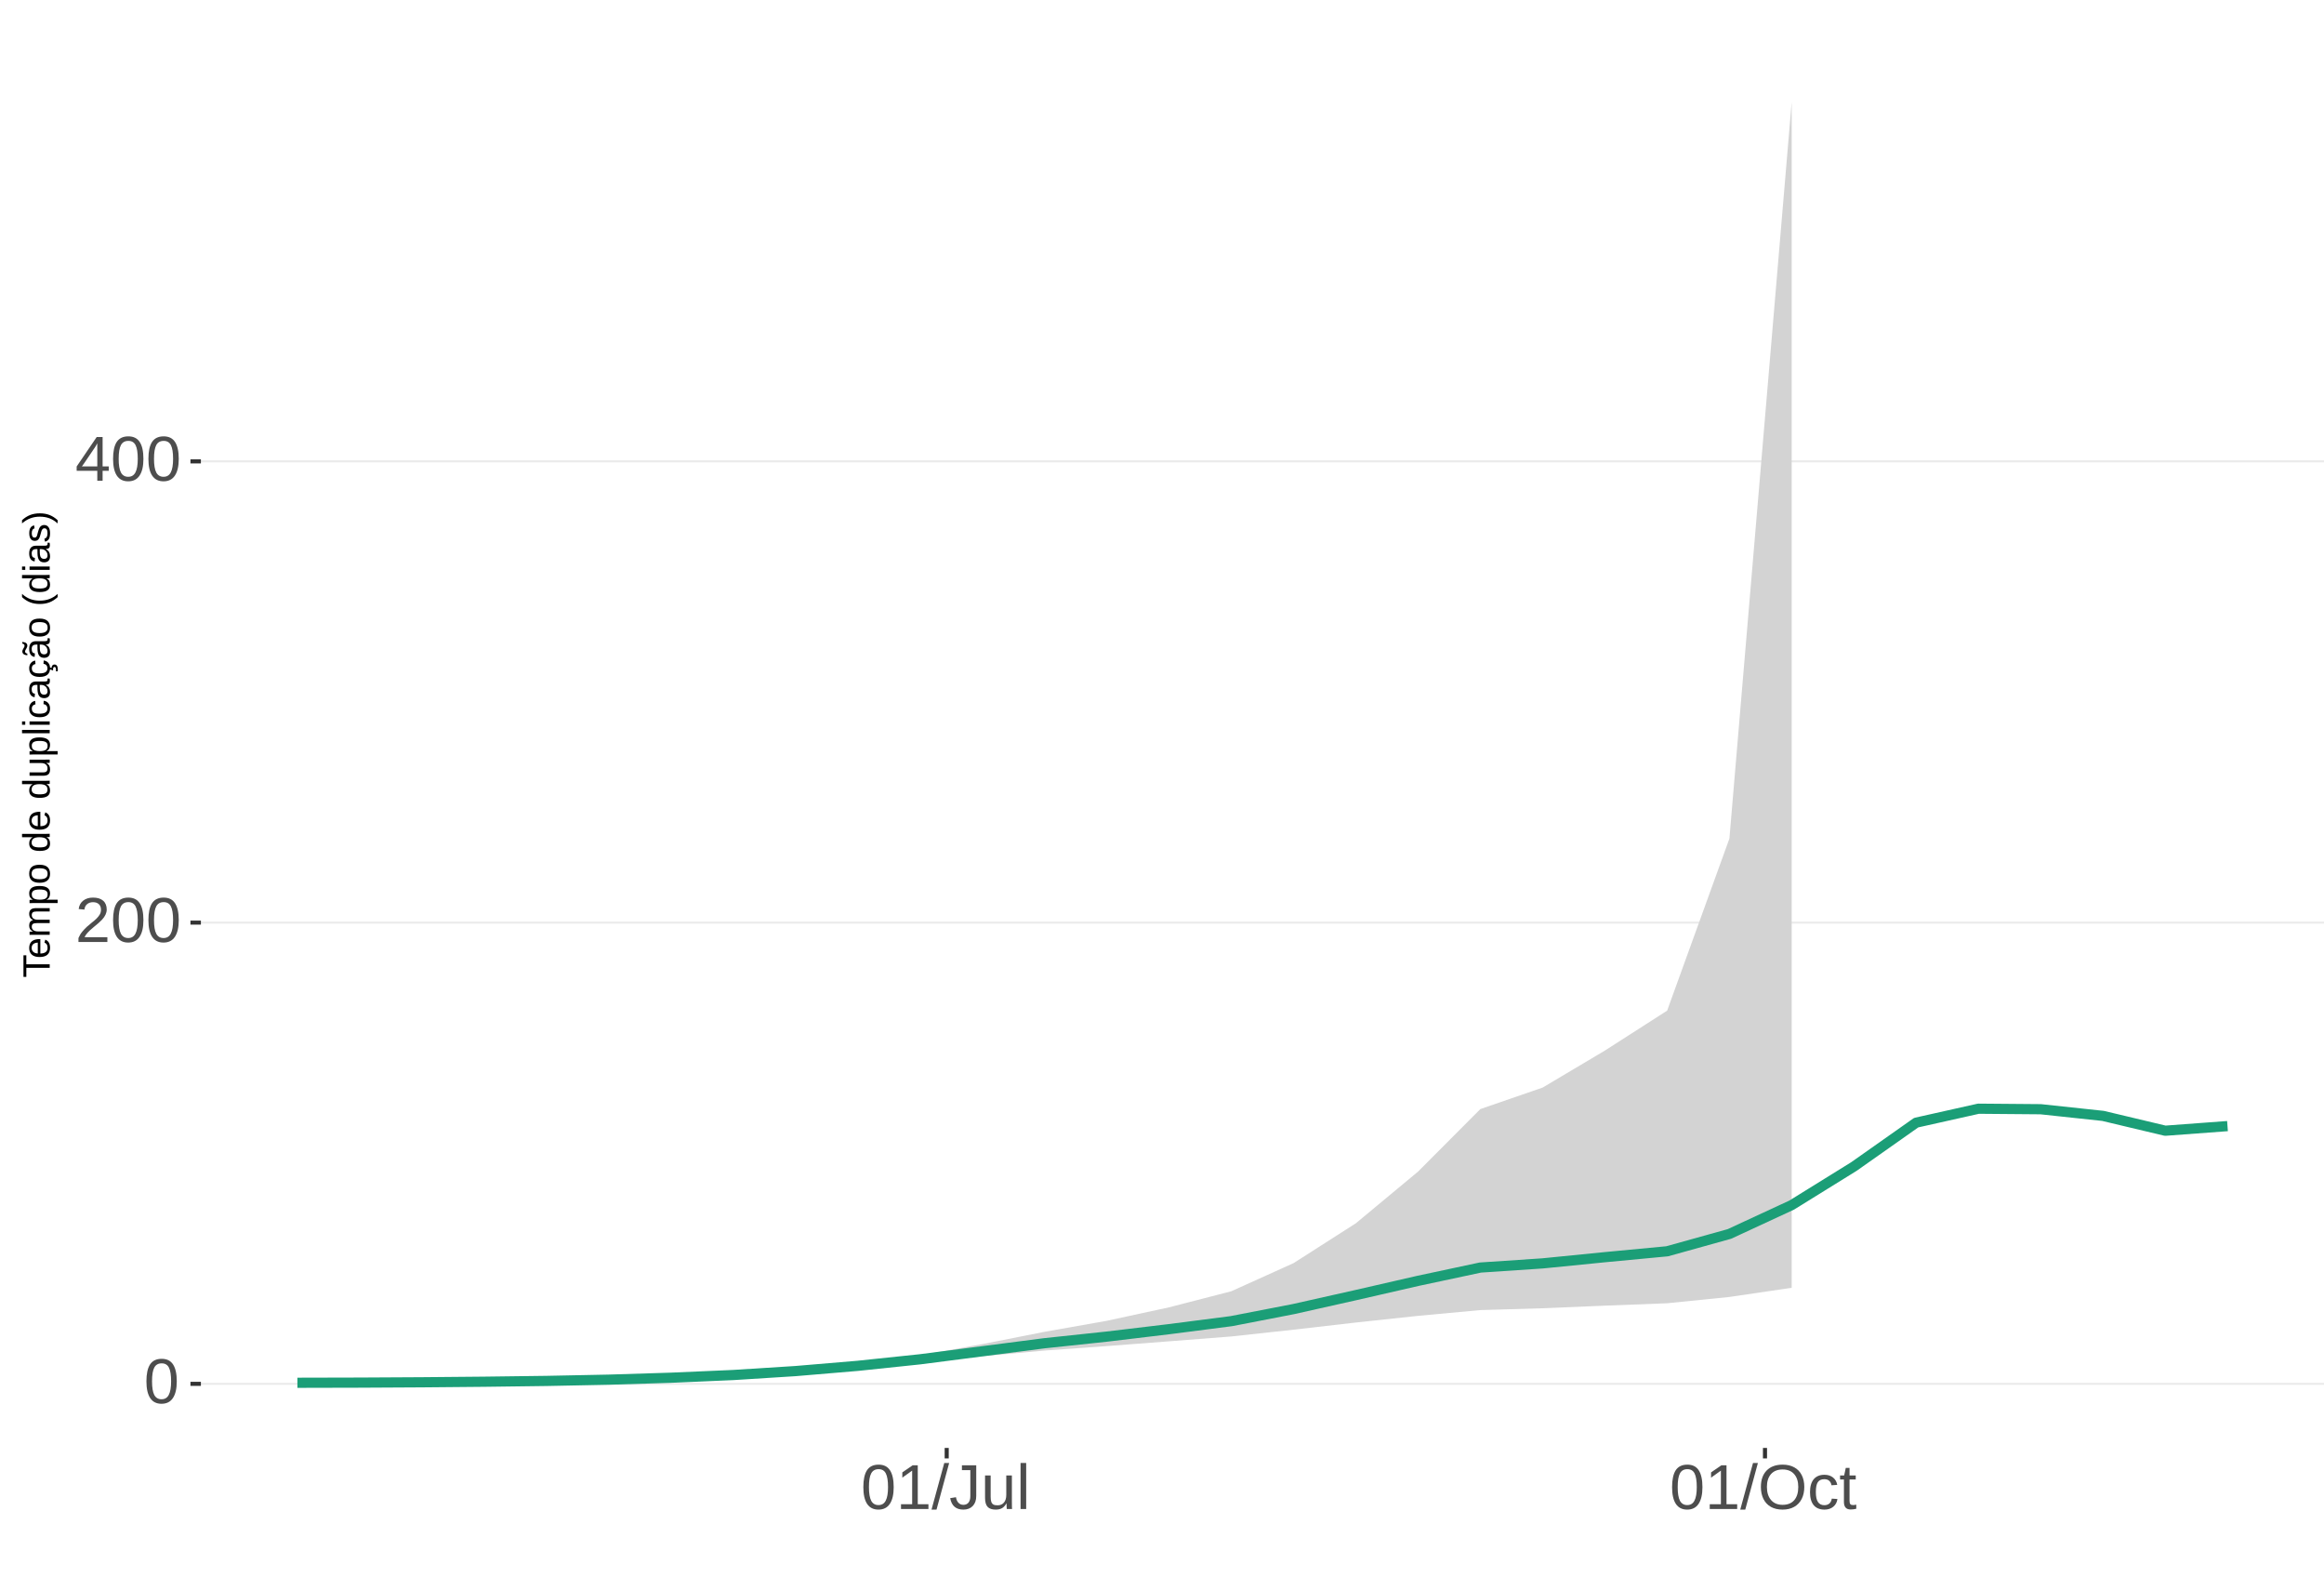
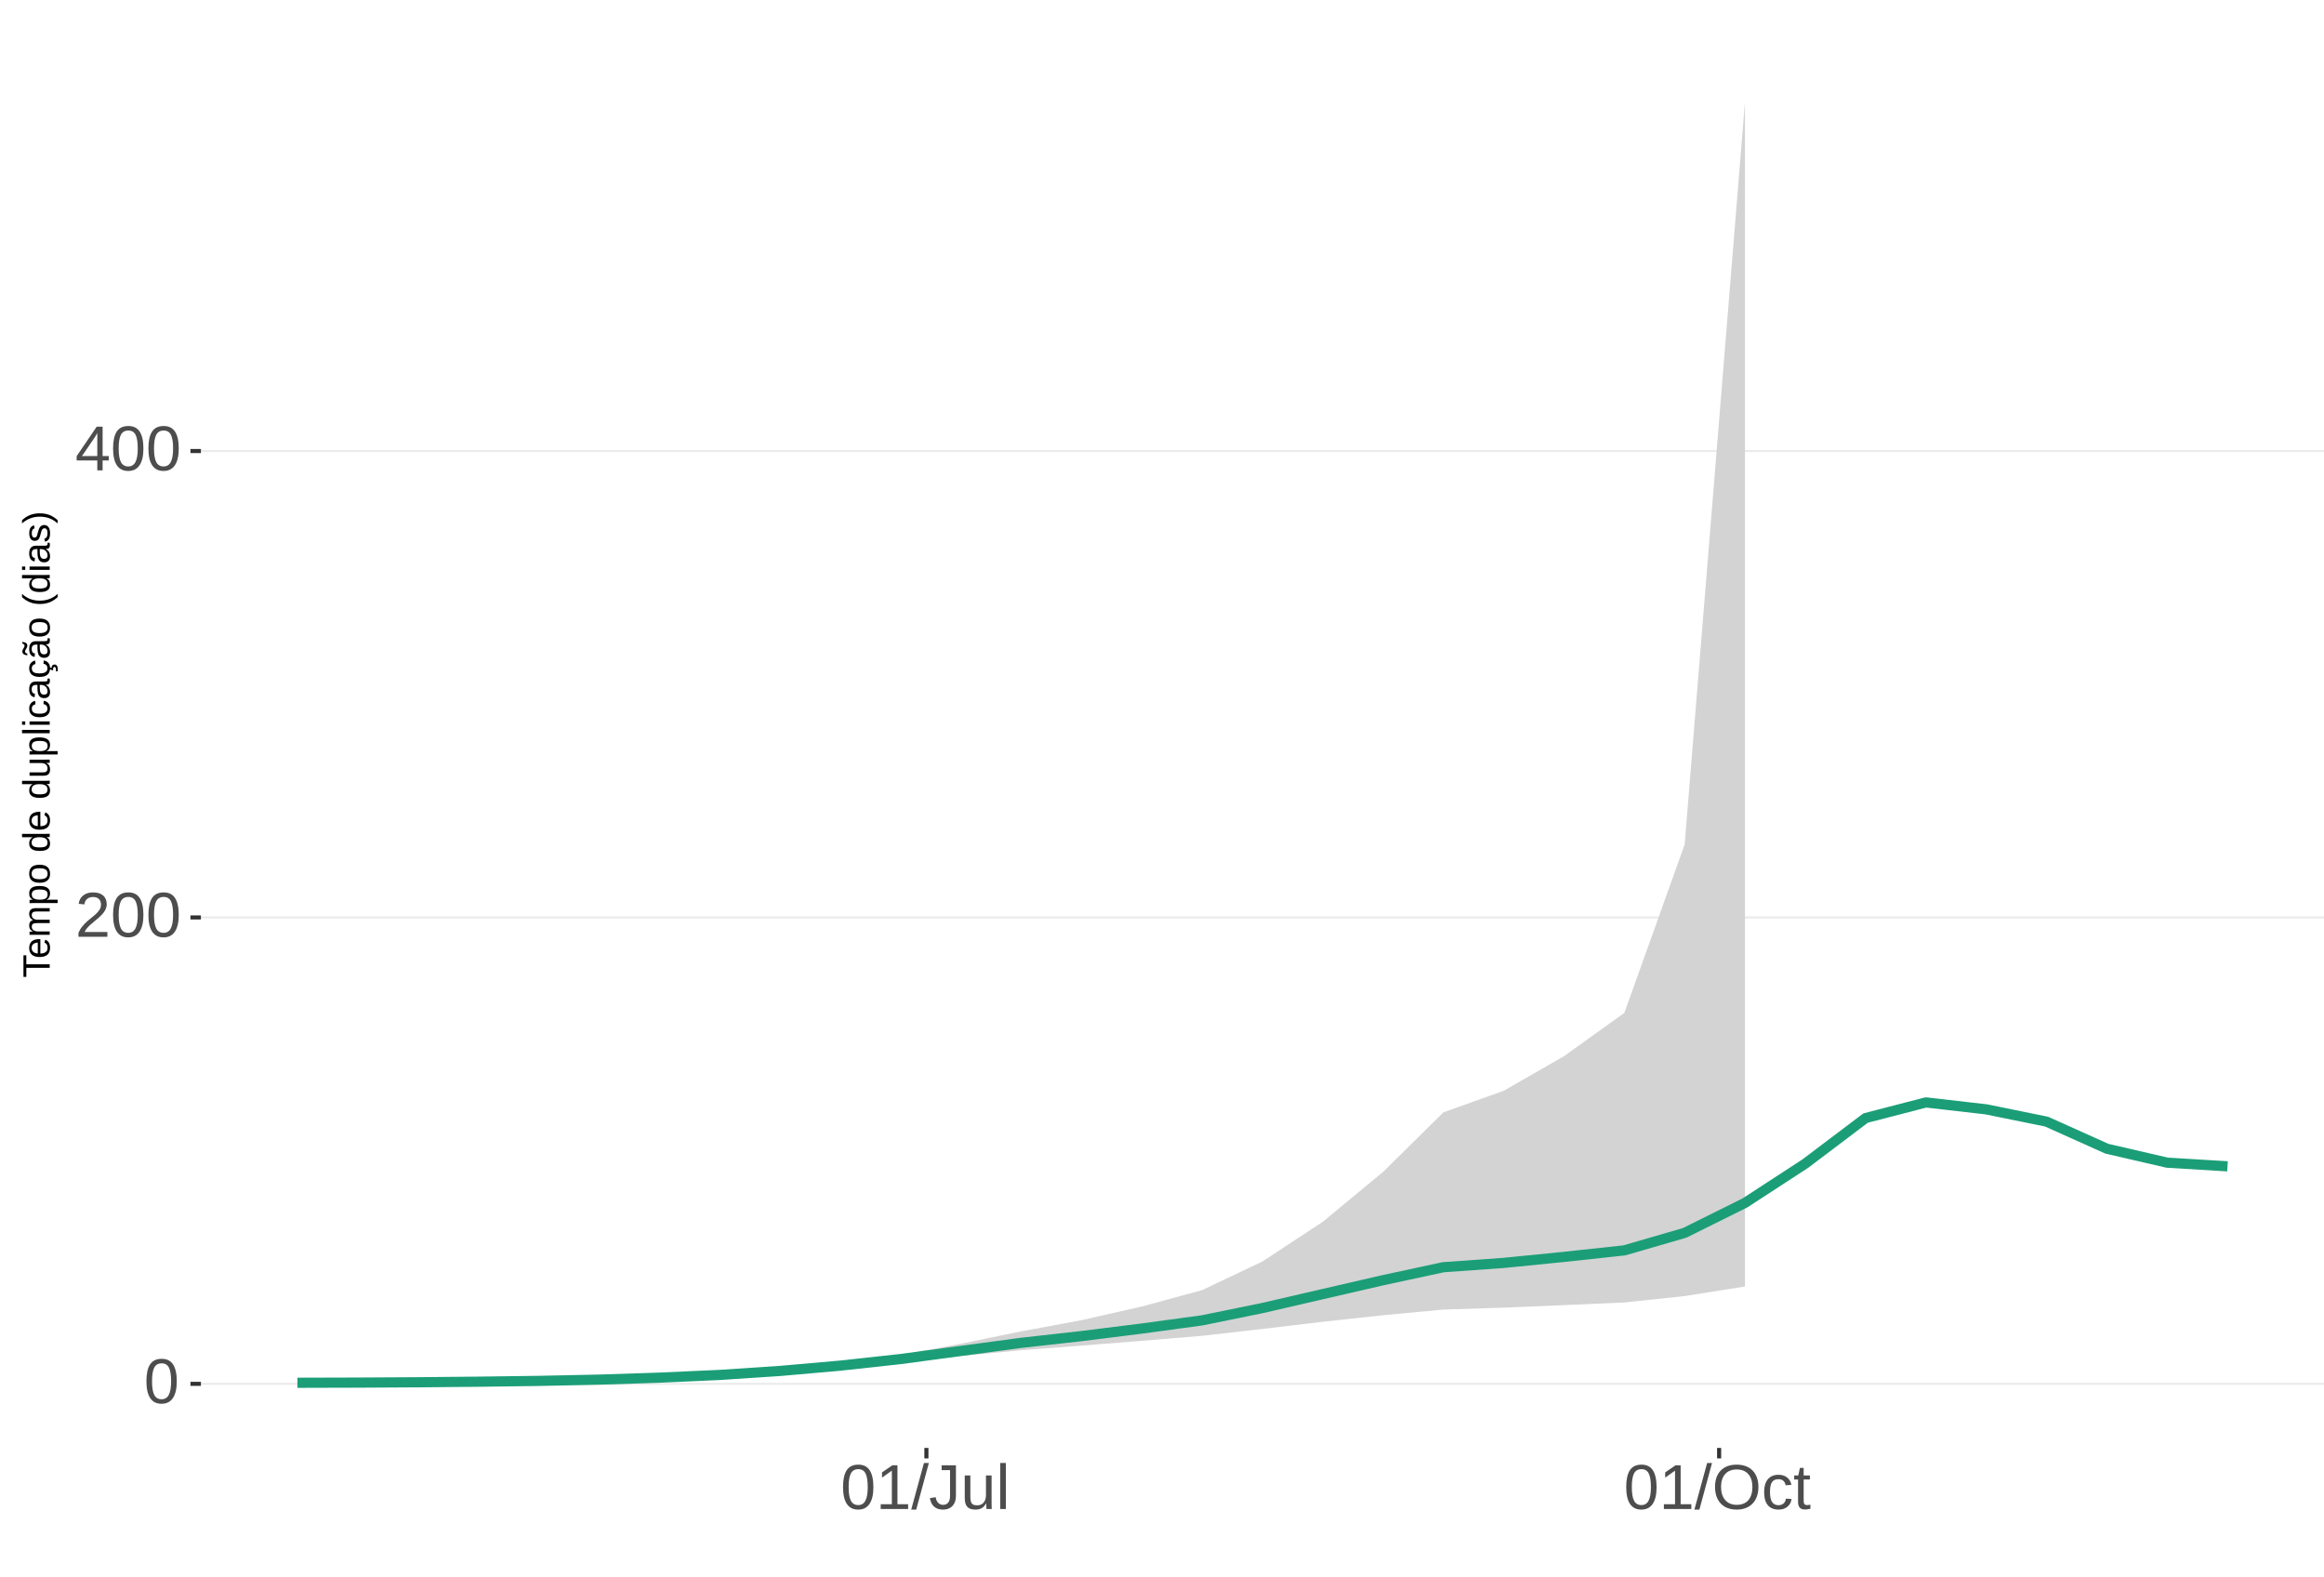
<svg xmlns="http://www.w3.org/2000/svg" xmlns:xlink="http://www.w3.org/1999/xlink" width="609pt" height="413pt" viewBox="0 0 609 413" version="1.1">
  <defs>
    <g>
      <symbol overflow="visible" id="glyph0-0">
        <path style="stroke:none;" d="M 1.672 -11.453 L 10.812 -11.453 L 10.812 0 L 1.672 0 Z M 2.281 -10.844 L 2.281 -0.625 L 10.203 -0.625 L 10.203 -10.844 Z M 2.281 -10.844 " />
      </symbol>
      <symbol overflow="visible" id="glyph0-1">
        <path style="stroke:none;" d="M 8.609 -5.734 C 8.609 -3.816 8.27 -2.352 7.594 -1.344 C 6.926 -0.344 5.93 0.156 4.609 0.156 C 3.297 0.156 2.305 -0.344 1.641 -1.344 C 0.984 -2.344 0.656 -3.805 0.656 -5.734 C 0.656 -7.703 0.973 -9.176 1.609 -10.156 C 2.254 -11.133 3.27 -11.625 4.656 -11.625 C 6.008 -11.625 7.004 -11.129 7.641 -10.141 C 8.285 -9.148 8.609 -7.68 8.609 -5.734 Z M 7.125 -5.734 C 7.125 -7.391 6.93 -8.586 6.547 -9.328 C 6.172 -10.066 5.539 -10.438 4.656 -10.438 C 3.758 -10.438 3.113 -10.07 2.719 -9.344 C 2.32 -8.613 2.125 -7.41 2.125 -5.734 C 2.125 -4.109 2.32 -2.914 2.719 -2.156 C 3.125 -1.406 3.758 -1.031 4.625 -1.031 C 5.488 -1.031 6.117 -1.414 6.516 -2.188 C 6.922 -2.957 7.125 -4.141 7.125 -5.734 Z M 7.125 -5.734 " />
      </symbol>
      <symbol overflow="visible" id="glyph0-2">
        <path style="stroke:none;" d="M 0.844 0 L 0.844 -1.031 C 1.113 -1.664 1.445 -2.223 1.844 -2.703 C 2.25 -3.191 2.672 -3.633 3.109 -4.031 C 3.547 -4.426 3.977 -4.789 4.406 -5.125 C 4.844 -5.457 5.234 -5.789 5.578 -6.125 C 5.922 -6.469 6.203 -6.82 6.422 -7.188 C 6.641 -7.562 6.75 -7.977 6.75 -8.438 C 6.75 -9.07 6.562 -9.562 6.188 -9.906 C 5.82 -10.25 5.312 -10.422 4.656 -10.422 C 4.031 -10.422 3.516 -10.25 3.109 -9.906 C 2.703 -9.57 2.469 -9.098 2.406 -8.484 L 0.906 -8.625 C 1.008 -9.539 1.395 -10.27 2.062 -10.812 C 2.738 -11.352 3.602 -11.625 4.656 -11.625 C 5.812 -11.625 6.695 -11.352 7.312 -10.812 C 7.938 -10.27 8.25 -9.492 8.25 -8.484 C 8.25 -8.047 8.145 -7.602 7.938 -7.156 C 7.738 -6.719 7.438 -6.281 7.031 -5.844 C 6.633 -5.406 5.867 -4.727 4.734 -3.812 C 4.109 -3.301 3.609 -2.836 3.234 -2.422 C 2.867 -2.016 2.609 -1.625 2.453 -1.25 L 8.422 -1.25 L 8.422 0 Z M 0.844 0 " />
      </symbol>
      <symbol overflow="visible" id="glyph0-3">
        <path style="stroke:none;" d="M 7.172 -2.594 L 7.172 0 L 5.781 0 L 5.781 -2.594 L 0.375 -2.594 L 0.375 -3.734 L 5.625 -11.453 L 7.172 -11.453 L 7.172 -3.75 L 8.781 -3.75 L 8.781 -2.594 Z M 5.781 -9.812 C 5.77 -9.781 5.691 -9.633 5.547 -9.375 C 5.41 -9.125 5.305 -8.945 5.234 -8.844 L 2.297 -4.516 L 1.859 -3.906 L 1.734 -3.75 L 5.781 -3.75 Z M 5.781 -9.812 " />
      </symbol>
      <symbol overflow="visible" id="glyph0-4">
        <path style="stroke:none;" d="M 1.266 0 L 1.266 -1.25 L 4.188 -1.25 L 4.188 -10.062 L 1.609 -8.219 L 1.609 -9.594 L 4.312 -11.453 L 5.656 -11.453 L 5.656 -1.25 L 8.453 -1.25 L 8.453 0 Z M 1.266 0 " />
      </symbol>
      <symbol overflow="visible" id="glyph0-5">
        <path style="stroke:none;" d="M 0 0.156 L 3.344 -12.062 L 4.625 -12.062 L 1.312 0.156 Z M 0 0.156 " />
      </symbol>
      <symbol overflow="visible" id="glyph0-6">
        <path style="stroke:none;" d="M 3.719 0.156 C 1.781 0.156 0.629 -0.844 0.266 -2.844 L 1.781 -3.094 C 1.875 -2.469 2.094 -1.977 2.438 -1.625 C 2.781 -1.27 3.207 -1.094 3.719 -1.094 C 4.289 -1.094 4.738 -1.285 5.062 -1.672 C 5.383 -2.066 5.547 -2.641 5.547 -3.391 L 5.547 -10.188 L 3.344 -10.188 L 3.344 -11.453 L 7.094 -11.453 L 7.094 -3.422 C 7.094 -2.305 6.789 -1.43 6.188 -0.797 C 5.582 -0.16 4.758 0.156 3.719 0.156 Z M 3.719 0.156 " />
      </symbol>
      <symbol overflow="visible" id="glyph0-7">
        <path style="stroke:none;" d="M 2.547 -8.797 L 2.547 -3.219 C 2.547 -2.633 2.602 -2.18 2.719 -1.859 C 2.832 -1.547 3.016 -1.316 3.266 -1.172 C 3.516 -1.035 3.883 -0.969 4.375 -0.969 C 5.07 -0.969 5.625 -1.207 6.031 -1.688 C 6.438 -2.176 6.641 -2.848 6.641 -3.703 L 6.641 -8.797 L 8.109 -8.797 L 8.109 -1.875 C 8.109 -0.852 8.125 -0.227 8.156 0 L 6.781 0 C 6.77 -0.031 6.758 -0.102 6.75 -0.219 C 6.75 -0.344 6.742 -0.477 6.734 -0.625 C 6.723 -0.781 6.711 -1.07 6.703 -1.5 L 6.688 -1.5 C 6.352 -0.895 5.961 -0.469 5.516 -0.219 C 5.078 0.031 4.531 0.156 3.875 0.156 C 2.906 0.156 2.195 -0.082 1.75 -0.562 C 1.301 -1.039 1.078 -1.832 1.078 -2.938 L 1.078 -8.797 Z M 2.547 -8.797 " />
      </symbol>
      <symbol overflow="visible" id="glyph0-8">
        <path style="stroke:none;" d="M 1.125 0 L 1.125 -12.062 L 2.594 -12.062 L 2.594 0 Z M 1.125 0 " />
      </symbol>
      <symbol overflow="visible" id="glyph0-9">
        <path style="stroke:none;" d="M 12.156 -5.781 C 12.156 -4.582 11.926 -3.531 11.469 -2.625 C 11.008 -1.727 10.352 -1.039 9.5 -0.562 C 8.645 -0.082 7.633 0.156 6.469 0.156 C 5.289 0.156 4.273 -0.078 3.422 -0.547 C 2.566 -1.023 1.91 -1.719 1.453 -2.625 C 1.004 -3.531 0.781 -4.582 0.781 -5.781 C 0.781 -7.613 1.281 -9.047 2.281 -10.078 C 3.289 -11.109 4.691 -11.625 6.484 -11.625 C 7.648 -11.625 8.66 -11.391 9.516 -10.922 C 10.367 -10.461 11.02 -9.789 11.469 -8.906 C 11.926 -8.031 12.156 -6.988 12.156 -5.781 Z M 10.578 -5.781 C 10.578 -7.207 10.219 -8.328 9.5 -9.141 C 8.789 -9.953 7.785 -10.359 6.484 -10.359 C 5.172 -10.359 4.156 -9.957 3.438 -9.156 C 2.719 -8.352 2.359 -7.227 2.359 -5.781 C 2.359 -4.344 2.719 -3.203 3.438 -2.359 C 4.164 -1.516 5.176 -1.094 6.469 -1.094 C 7.789 -1.094 8.805 -1.5 9.516 -2.312 C 10.223 -3.133 10.578 -4.289 10.578 -5.781 Z M 10.578 -5.781 " />
      </symbol>
      <symbol overflow="visible" id="glyph0-10">
        <path style="stroke:none;" d="M 2.234 -4.438 C 2.234 -3.27 2.414 -2.406 2.781 -1.844 C 3.156 -1.281 3.711 -1 4.453 -1 C 4.973 -1 5.406 -1.141 5.75 -1.422 C 6.102 -1.703 6.32 -2.133 6.406 -2.719 L 7.891 -2.625 C 7.773 -1.77 7.41 -1.094 6.797 -0.594 C 6.191 -0.094 5.426 0.156 4.5 0.156 C 3.27 0.156 2.328 -0.227 1.672 -1 C 1.023 -1.781 0.703 -2.914 0.703 -4.406 C 0.703 -5.883 1.023 -7.016 1.672 -7.797 C 2.328 -8.578 3.266 -8.969 4.484 -8.969 C 5.379 -8.969 6.125 -8.734 6.719 -8.266 C 7.312 -7.797 7.688 -7.148 7.844 -6.328 L 6.328 -6.219 C 6.254 -6.707 6.062 -7.094 5.75 -7.375 C 5.445 -7.664 5.008 -7.812 4.438 -7.812 C 3.664 -7.812 3.102 -7.551 2.75 -7.031 C 2.406 -6.52 2.234 -5.656 2.234 -4.438 Z M 2.234 -4.438 " />
      </symbol>
      <symbol overflow="visible" id="glyph0-11">
        <path style="stroke:none;" d="M 4.5 -0.062 C 4.02 0.062 3.531 0.125 3.031 0.125 C 1.852 0.125 1.266 -0.535 1.266 -1.859 L 1.266 -7.734 L 0.25 -7.734 L 0.25 -8.797 L 1.328 -8.797 L 1.75 -10.766 L 2.734 -10.766 L 2.734 -8.797 L 4.359 -8.797 L 4.359 -7.734 L 2.734 -7.734 L 2.734 -2.172 C 2.734 -1.754 2.801 -1.457 2.938 -1.281 C 3.07 -1.113 3.312 -1.031 3.656 -1.031 C 3.852 -1.031 4.133 -1.066 4.5 -1.141 Z M 4.5 -0.062 " />
      </symbol>
      <symbol overflow="visible" id="glyph1-0">
        <path style="stroke:none;" d="M -6.875 -1 L -6.875 -6.5 L 0 -6.5 L 0 -1 Z M -6.516 -1.375 L -0.375 -1.375 L -0.375 -6.125 L -6.516 -6.125 Z M -6.516 -1.375 " />
      </symbol>
      <symbol overflow="visible" id="glyph1-1">
        <path style="stroke:none;" d="M -6.125 -3.516 L 0 -3.516 L 0 -2.594 L -6.125 -2.594 L -6.125 -0.219 L -6.875 -0.219 L -6.875 -5.875 L -6.125 -5.875 Z M -6.125 -3.516 " />
      </symbol>
      <symbol overflow="visible" id="glyph1-2">
        <path style="stroke:none;" d="M -2.453 -1.344 C -1.848 -1.344 -1.379 -1.469 -1.047 -1.719 C -0.723 -1.969 -0.562 -2.336 -0.562 -2.828 C -0.562 -3.203 -0.633 -3.504 -0.781 -3.734 C -0.938 -3.961 -1.133 -4.117 -1.375 -4.203 L -1.156 -4.969 C -0.32 -4.656 0.094 -3.941 0.094 -2.828 C 0.094 -2.047 -0.133 -1.445 -0.594 -1.031 C -1.062 -0.625 -1.754 -0.422 -2.672 -0.422 C -3.547 -0.422 -4.211 -0.625 -4.672 -1.031 C -5.141 -1.445 -5.375 -2.031 -5.375 -2.781 C -5.375 -4.344 -4.441 -5.125 -2.578 -5.125 L -2.453 -5.125 Z M -3.125 -4.203 C -3.688 -4.16 -4.094 -4.02 -4.344 -3.781 C -4.602 -3.551 -4.734 -3.219 -4.734 -2.781 C -4.734 -2.352 -4.586 -2.016 -4.297 -1.766 C -4.016 -1.516 -3.625 -1.379 -3.125 -1.359 Z M -3.125 -4.203 " />
      </symbol>
      <symbol overflow="visible" id="glyph1-3">
        <path style="stroke:none;" d="M 0 -3.75 L -3.344 -3.75 C -3.852 -3.75 -4.207 -3.676 -4.406 -3.531 C -4.602 -3.395 -4.703 -3.145 -4.703 -2.781 C -4.703 -2.406 -4.555 -2.109 -4.266 -1.891 C -3.984 -1.672 -3.582 -1.562 -3.062 -1.562 L 0 -1.562 L 0 -0.688 L -4.156 -0.688 C -4.77 -0.688 -5.145 -0.68 -5.281 -0.672 L -5.281 -1.5 C -5.27 -1.5 -5.227 -1.5 -5.156 -1.5 C -5.082 -1.508 -5 -1.516 -4.906 -1.516 C -4.812 -1.523 -4.633 -1.531 -4.375 -1.531 L -4.375 -1.547 C -4.75 -1.734 -5.008 -1.945 -5.156 -2.188 C -5.301 -2.438 -5.375 -2.738 -5.375 -3.094 C -5.375 -3.488 -5.297 -3.801 -5.141 -4.031 C -4.984 -4.27 -4.727 -4.438 -4.375 -4.531 L -4.375 -4.547 C -4.727 -4.723 -4.984 -4.941 -5.141 -5.203 C -5.297 -5.461 -5.375 -5.773 -5.375 -6.141 C -5.375 -6.672 -5.227 -7.055 -4.938 -7.297 C -4.656 -7.547 -4.18 -7.672 -3.516 -7.672 L 0 -7.672 L 0 -6.797 L -3.344 -6.797 C -3.852 -6.797 -4.207 -6.723 -4.406 -6.578 C -4.602 -6.441 -4.703 -6.191 -4.703 -5.828 C -4.703 -5.453 -4.555 -5.156 -4.266 -4.938 C -3.984 -4.727 -3.582 -4.625 -3.062 -4.625 L 0 -4.625 Z M 0 -3.75 " />
      </symbol>
      <symbol overflow="visible" id="glyph1-4">
        <path style="stroke:none;" d="M -2.672 -5.141 C -0.828 -5.141 0.094 -4.492 0.094 -3.203 C 0.094 -2.391 -0.211 -1.844 -0.828 -1.562 L -0.828 -1.531 C -0.797 -1.539 -0.516 -1.547 0.016 -1.547 L 2.078 -1.547 L 2.078 -0.672 L -4.203 -0.672 C -4.742 -0.672 -5.102 -0.66 -5.281 -0.641 L -5.281 -1.5 C -5.27 -1.5 -5.223 -1.5 -5.141 -1.5 C -5.066 -1.508 -4.945 -1.52 -4.781 -1.531 C -4.613 -1.539 -4.5 -1.547 -4.438 -1.547 L -4.438 -1.562 C -4.758 -1.719 -4.992 -1.922 -5.141 -2.172 C -5.297 -2.43 -5.375 -2.773 -5.375 -3.203 C -5.375 -3.848 -5.156 -4.332 -4.719 -4.656 C -4.281 -4.977 -3.598 -5.141 -2.672 -5.141 Z M -2.641 -4.219 C -3.379 -4.219 -3.906 -4.117 -4.219 -3.922 C -4.539 -3.723 -4.703 -3.406 -4.703 -2.969 C -4.703 -2.625 -4.629 -2.352 -4.484 -2.156 C -4.336 -1.957 -4.109 -1.805 -3.797 -1.703 C -3.484 -1.598 -3.078 -1.547 -2.578 -1.547 C -1.879 -1.547 -1.363 -1.656 -1.031 -1.875 C -0.707 -2.102 -0.547 -2.469 -0.547 -2.969 C -0.547 -3.406 -0.707 -3.723 -1.031 -3.922 C -1.352 -4.117 -1.891 -4.219 -2.641 -4.219 Z M -2.641 -4.219 " />
      </symbol>
      <symbol overflow="visible" id="glyph1-5">
        <path style="stroke:none;" d="M -2.641 -5.141 C -1.723 -5.141 -1.035 -4.938 -0.578 -4.531 C -0.129 -4.125 0.094 -3.535 0.094 -2.766 C 0.094 -1.992 -0.141 -1.41 -0.609 -1.016 C -1.078 -0.617 -1.754 -0.422 -2.641 -0.422 C -4.461 -0.422 -5.375 -1.207 -5.375 -2.781 C -5.375 -3.594 -5.148 -4.188 -4.703 -4.562 C -4.266 -4.945 -3.578 -5.141 -2.641 -5.141 Z M -2.641 -4.219 C -3.367 -4.219 -3.898 -4.109 -4.234 -3.891 C -4.566 -3.672 -4.734 -3.305 -4.734 -2.797 C -4.734 -2.285 -4.562 -1.914 -4.219 -1.688 C -3.883 -1.457 -3.359 -1.344 -2.641 -1.344 C -1.953 -1.344 -1.43 -1.453 -1.078 -1.672 C -0.723 -1.898 -0.547 -2.258 -0.547 -2.75 C -0.547 -3.281 -0.711 -3.656 -1.047 -3.875 C -1.391 -4.102 -1.922 -4.219 -2.641 -4.219 Z M -2.641 -4.219 " />
      </symbol>
      <symbol overflow="visible" id="glyph1-6">
        <path style="stroke:none;" d="" />
      </symbol>
      <symbol overflow="visible" id="glyph1-7">
        <path style="stroke:none;" d="M -0.844 -4.016 C -0.508 -3.848 -0.27 -3.629 -0.125 -3.359 C 0.02 -3.086 0.094 -2.754 0.094 -2.359 C 0.094 -1.691 -0.129 -1.203 -0.578 -0.891 C -1.023 -0.578 -1.707 -0.422 -2.625 -0.422 C -4.457 -0.422 -5.375 -1.066 -5.375 -2.359 C -5.375 -2.766 -5.301 -3.098 -5.156 -3.359 C -5.008 -3.629 -4.781 -3.848 -4.469 -4.016 L -7.25 -4.016 L -7.25 -4.891 L -1.094 -4.891 C -0.539 -4.891 -0.176 -4.898 0 -4.922 L 0 -4.078 C -0.051 -4.066 -0.172 -4.055 -0.359 -4.047 C -0.547 -4.035 -0.707 -4.031 -0.844 -4.031 Z M -2.641 -1.344 C -1.898 -1.344 -1.367 -1.438 -1.047 -1.625 C -0.734 -1.82 -0.578 -2.145 -0.578 -2.594 C -0.578 -3.082 -0.75 -3.441 -1.094 -3.672 C -1.438 -3.898 -1.973 -4.016 -2.703 -4.016 C -3.398 -4.016 -3.91 -3.898 -4.234 -3.672 C -4.566 -3.441 -4.734 -3.082 -4.734 -2.594 C -4.734 -2.156 -4.566 -1.836 -4.234 -1.641 C -3.91 -1.441 -3.379 -1.344 -2.641 -1.344 Z M -2.641 -1.344 " />
      </symbol>
      <symbol overflow="visible" id="glyph1-8">
        <path style="stroke:none;" d="M -5.281 -1.531 L -1.938 -1.531 C -1.582 -1.531 -1.305 -1.562 -1.109 -1.625 C -0.922 -1.695 -0.785 -1.805 -0.703 -1.953 C -0.617 -2.109 -0.578 -2.332 -0.578 -2.625 C -0.578 -3.039 -0.723 -3.367 -1.016 -3.609 C -1.305 -3.859 -1.707 -3.984 -2.219 -3.984 L -5.281 -3.984 L -5.281 -4.875 L -1.125 -4.875 C -0.508 -4.875 -0.133 -4.879 0 -4.891 L 0 -4.062 C -0.02 -4.062 -0.062 -4.055 -0.125 -4.047 C -0.195 -4.047 -0.281 -4.039 -0.375 -4.031 C -0.469 -4.031 -0.645 -4.031 -0.906 -4.031 L -0.906 -4.016 C -0.539 -3.816 -0.281 -3.582 -0.125 -3.312 C 0.02 -3.051 0.094 -2.723 0.094 -2.328 C 0.094 -1.742 -0.047 -1.316 -0.328 -1.047 C -0.617 -0.785 -1.098 -0.656 -1.766 -0.656 L -5.281 -0.656 Z M -5.281 -1.531 " />
      </symbol>
      <symbol overflow="visible" id="glyph1-9">
        <path style="stroke:none;" d="M 0 -0.672 L -7.25 -0.672 L -7.25 -1.547 L 0 -1.547 Z M 0 -0.672 " />
      </symbol>
      <symbol overflow="visible" id="glyph1-10">
        <path style="stroke:none;" d="M -6.406 -0.672 L -7.25 -0.672 L -7.25 -1.547 L -6.406 -1.547 Z M 0 -0.672 L -5.281 -0.672 L -5.281 -1.547 L 0 -1.547 Z M 0 -0.672 " />
      </symbol>
      <symbol overflow="visible" id="glyph1-11">
        <path style="stroke:none;" d="M -2.672 -1.344 C -1.961 -1.344 -1.438 -1.453 -1.094 -1.672 C -0.758 -1.891 -0.594 -2.223 -0.594 -2.672 C -0.594 -2.984 -0.676 -3.242 -0.844 -3.453 C -1.02 -3.672 -1.281 -3.801 -1.625 -3.844 L -1.578 -4.734 C -1.066 -4.672 -0.66 -4.457 -0.359 -4.094 C -0.055 -3.727 0.094 -3.266 0.094 -2.703 C 0.094 -1.961 -0.133 -1.395 -0.594 -1 C -1.062 -0.613 -1.742 -0.422 -2.641 -0.422 C -3.535 -0.422 -4.211 -0.613 -4.672 -1 C -5.141 -1.395 -5.375 -1.957 -5.375 -2.688 C -5.375 -3.227 -5.234 -3.676 -4.953 -4.031 C -4.68 -4.395 -4.297 -4.617 -3.797 -4.703 L -3.734 -3.797 C -4.023 -3.754 -4.254 -3.641 -4.422 -3.453 C -4.598 -3.266 -4.688 -3.004 -4.688 -2.672 C -4.688 -2.203 -4.531 -1.863 -4.219 -1.656 C -3.914 -1.445 -3.398 -1.344 -2.672 -1.344 Z M -2.672 -1.344 " />
      </symbol>
      <symbol overflow="visible" id="glyph1-12">
        <path style="stroke:none;" d="M 0.094 -2.016 C 0.094 -1.484 -0.047 -1.082 -0.328 -0.812 C -0.609 -0.551 -0.988 -0.422 -1.469 -0.422 C -2.02 -0.422 -2.441 -0.598 -2.734 -0.953 C -3.023 -1.316 -3.18 -1.898 -3.203 -2.703 L -3.219 -3.891 L -3.516 -3.891 C -3.941 -3.891 -4.25 -3.797 -4.438 -3.609 C -4.625 -3.43 -4.719 -3.148 -4.719 -2.766 C -4.719 -2.367 -4.648 -2.078 -4.516 -1.891 C -4.379 -1.711 -4.164 -1.609 -3.875 -1.578 L -3.953 -0.656 C -4.898 -0.812 -5.375 -1.52 -5.375 -2.781 C -5.375 -3.445 -5.223 -3.945 -4.922 -4.281 C -4.617 -4.613 -4.18 -4.781 -3.609 -4.781 L -1.328 -4.781 C -1.066 -4.781 -0.867 -4.812 -0.734 -4.875 C -0.609 -4.945 -0.547 -5.082 -0.547 -5.281 C -0.547 -5.363 -0.555 -5.457 -0.578 -5.562 L -0.031 -5.562 C 0.02 -5.344 0.047 -5.117 0.047 -4.891 C 0.047 -4.555 -0.035 -4.316 -0.203 -4.172 C -0.379 -4.023 -0.648 -3.941 -1.016 -3.922 L -1.016 -3.891 C -0.609 -3.672 -0.32 -3.41 -0.156 -3.109 C 0.008 -2.805 0.094 -2.441 0.094 -2.016 Z M -0.562 -2.219 C -0.562 -2.539 -0.633 -2.828 -0.781 -3.078 C -0.926 -3.328 -1.125 -3.523 -1.375 -3.672 C -1.633 -3.816 -1.898 -3.891 -2.172 -3.891 L -2.609 -3.891 L -2.594 -2.938 C -2.582 -2.52 -2.535 -2.203 -2.453 -1.984 C -2.379 -1.773 -2.258 -1.613 -2.094 -1.5 C -1.938 -1.383 -1.723 -1.328 -1.453 -1.328 C -1.172 -1.328 -0.953 -1.406 -0.797 -1.562 C -0.641 -1.719 -0.562 -1.938 -0.562 -2.219 Z M -0.562 -2.219 " />
      </symbol>
      <symbol overflow="visible" id="glyph1-13">
        <path style="stroke:none;" d="M -2.672 -1.344 C -1.961 -1.344 -1.438 -1.453 -1.094 -1.672 C -0.758 -1.891 -0.594 -2.223 -0.594 -2.672 C -0.594 -2.984 -0.676 -3.242 -0.844 -3.453 C -1.02 -3.672 -1.281 -3.801 -1.625 -3.844 L -1.578 -4.734 C -1.066 -4.672 -0.66 -4.457 -0.359 -4.094 C -0.055 -3.727 0.094 -3.266 0.094 -2.703 C 0.094 -1.961 -0.133 -1.395 -0.594 -1 C -1.062 -0.613 -1.742 -0.422 -2.641 -0.422 C -3.535 -0.422 -4.211 -0.613 -4.672 -1 C -5.141 -1.395 -5.375 -1.957 -5.375 -2.688 C -5.375 -3.227 -5.234 -3.676 -4.953 -4.031 C -4.68 -4.395 -4.297 -4.617 -3.797 -4.703 L -3.734 -3.797 C -4.023 -3.754 -4.254 -3.641 -4.422 -3.453 C -4.598 -3.266 -4.688 -3.004 -4.688 -2.672 C -4.688 -2.203 -4.531 -1.863 -4.219 -1.656 C -3.914 -1.445 -3.398 -1.344 -2.672 -1.344 Z M 1.234 -3.672 C 1.828 -3.672 2.125 -3.223 2.125 -2.328 C 2.125 -2.148 2.113 -2.004 2.094 -1.891 L 1.625 -1.891 C 1.645 -2.055 1.656 -2.195 1.656 -2.312 C 1.656 -2.789 1.52 -3.031 1.25 -3.031 C 1 -3.031 0.875 -2.812 0.875 -2.375 C 0.875 -2.238 0.879 -2.148 0.891 -2.109 L 0 -2.422 L 0 -2.938 L 0.484 -2.75 C 0.492 -3.062 0.566 -3.289 0.703 -3.438 C 0.836 -3.594 1.016 -3.672 1.234 -3.672 Z M 1.234 -3.672 " />
      </symbol>
      <symbol overflow="visible" id="glyph1-14">
        <path style="stroke:none;" d="M 0.094 -2.016 C 0.094 -1.484 -0.047 -1.082 -0.328 -0.812 C -0.609 -0.551 -0.988 -0.422 -1.469 -0.422 C -2.02 -0.422 -2.441 -0.598 -2.734 -0.953 C -3.023 -1.316 -3.18 -1.898 -3.203 -2.703 L -3.219 -3.891 L -3.516 -3.891 C -3.941 -3.891 -4.25 -3.797 -4.438 -3.609 C -4.625 -3.43 -4.719 -3.148 -4.719 -2.766 C -4.719 -2.367 -4.648 -2.078 -4.516 -1.891 C -4.379 -1.711 -4.164 -1.609 -3.875 -1.578 L -3.953 -0.656 C -4.898 -0.812 -5.375 -1.52 -5.375 -2.781 C -5.375 -3.445 -5.223 -3.945 -4.922 -4.281 C -4.617 -4.613 -4.18 -4.781 -3.609 -4.781 L -1.328 -4.781 C -1.066 -4.781 -0.867 -4.812 -0.734 -4.875 C -0.609 -4.945 -0.547 -5.082 -0.547 -5.281 C -0.547 -5.363 -0.555 -5.457 -0.578 -5.562 L -0.031 -5.562 C 0.02 -5.344 0.047 -5.117 0.047 -4.891 C 0.047 -4.555 -0.035 -4.316 -0.203 -4.172 C -0.379 -4.023 -0.648 -3.941 -1.016 -3.922 L -1.016 -3.891 C -0.609 -3.672 -0.32 -3.41 -0.156 -3.109 C 0.008 -2.805 0.094 -2.441 0.094 -2.016 Z M -0.562 -2.219 C -0.562 -2.539 -0.633 -2.828 -0.781 -3.078 C -0.926 -3.328 -1.125 -3.523 -1.375 -3.672 C -1.633 -3.816 -1.898 -3.891 -2.172 -3.891 L -2.609 -3.891 L -2.594 -2.938 C -2.582 -2.52 -2.535 -2.203 -2.453 -1.984 C -2.379 -1.773 -2.258 -1.613 -2.094 -1.5 C -1.938 -1.383 -1.723 -1.328 -1.453 -1.328 C -1.172 -1.328 -0.953 -1.406 -0.797 -1.562 C -0.641 -1.719 -0.562 -1.938 -0.562 -2.219 Z M -5.859 -3.609 C -5.859 -3.473 -5.891 -3.332 -5.953 -3.188 C -6.016 -3.051 -6.082 -2.922 -6.156 -2.797 C -6.227 -2.672 -6.297 -2.551 -6.359 -2.438 C -6.422 -2.32 -6.453 -2.211 -6.453 -2.109 C -6.453 -1.93 -6.398 -1.797 -6.297 -1.703 C -6.191 -1.617 -6.047 -1.562 -5.859 -1.531 L -5.859 -1.094 C -6.191 -1.125 -6.441 -1.176 -6.609 -1.25 C -6.785 -1.332 -6.922 -1.441 -7.016 -1.578 C -7.117 -1.711 -7.172 -1.879 -7.172 -2.078 C -7.172 -2.223 -7.141 -2.363 -7.078 -2.5 C -7.023 -2.633 -6.957 -2.766 -6.875 -2.891 C -6.801 -3.023 -6.734 -3.145 -6.672 -3.25 C -6.617 -3.363 -6.594 -3.473 -6.594 -3.578 C -6.594 -3.898 -6.785 -4.086 -7.172 -4.141 L -7.172 -4.594 C -6.691 -4.539 -6.352 -4.43 -6.156 -4.266 C -5.957 -4.098 -5.859 -3.879 -5.859 -3.609 Z M -5.859 -3.609 " />
      </symbol>
      <symbol overflow="visible" id="glyph1-15">
        <path style="stroke:none;" d="M -2.594 -0.625 C -3.539 -0.625 -4.383 -0.77 -5.125 -1.062 C -5.875 -1.352 -6.582 -1.805 -7.25 -2.422 L -7.25 -3.266 C -6.57 -2.66 -5.852 -2.211 -5.094 -1.922 C -4.332 -1.641 -3.5 -1.5 -2.594 -1.5 C -1.688 -1.5 -0.852 -1.641 -0.094 -1.922 C 0.664 -2.203 1.391 -2.648 2.078 -3.266 L 2.078 -2.422 C 1.41 -1.805 0.703 -1.352 -0.047 -1.062 C -0.797 -0.77 -1.641 -0.625 -2.578 -0.625 Z M -2.594 -0.625 " />
      </symbol>
      <symbol overflow="visible" id="glyph1-16">
        <path style="stroke:none;" d="M -1.453 -4.641 C -0.961 -4.641 -0.582 -4.453 -0.312 -4.078 C -0.039 -3.703 0.094 -3.176 0.094 -2.5 C 0.094 -1.844 -0.008 -1.332 -0.219 -0.969 C -0.438 -0.613 -0.773 -0.383 -1.234 -0.281 L -1.391 -1.062 C -1.109 -1.133 -0.898 -1.285 -0.766 -1.516 C -0.641 -1.754 -0.578 -2.082 -0.578 -2.5 C -0.578 -2.945 -0.645 -3.27 -0.781 -3.469 C -0.914 -3.676 -1.117 -3.781 -1.391 -3.781 C -1.598 -3.781 -1.766 -3.707 -1.891 -3.562 C -2.023 -3.426 -2.133 -3.195 -2.219 -2.875 L -2.391 -2.25 C -2.516 -1.738 -2.641 -1.375 -2.766 -1.156 C -2.891 -0.945 -3.039 -0.781 -3.219 -0.656 C -3.406 -0.539 -3.629 -0.484 -3.891 -0.484 C -4.367 -0.484 -4.734 -0.656 -4.984 -1 C -5.234 -1.344 -5.359 -1.844 -5.359 -2.5 C -5.359 -3.082 -5.254 -3.547 -5.047 -3.891 C -4.848 -4.234 -4.523 -4.453 -4.078 -4.547 L -3.969 -3.75 C -4.207 -3.707 -4.391 -3.578 -4.516 -3.359 C -4.641 -3.148 -4.703 -2.863 -4.703 -2.5 C -4.703 -2.102 -4.641 -1.812 -4.516 -1.625 C -4.398 -1.438 -4.219 -1.344 -3.969 -1.344 C -3.82 -1.344 -3.695 -1.379 -3.594 -1.453 C -3.5 -1.535 -3.414 -1.648 -3.344 -1.797 C -3.281 -1.953 -3.191 -2.281 -3.078 -2.781 C -2.953 -3.238 -2.836 -3.57 -2.734 -3.781 C -2.641 -3.988 -2.531 -4.148 -2.406 -4.266 C -2.289 -4.379 -2.156 -4.469 -2 -4.531 C -1.844 -4.602 -1.66 -4.641 -1.453 -4.641 Z M -1.453 -4.641 " />
      </symbol>
      <symbol overflow="visible" id="glyph1-17">
        <path style="stroke:none;" d="M -2.578 -2.703 C -1.641 -2.703 -0.797 -2.555 -0.047 -2.266 C 0.703 -1.973 1.41 -1.52 2.078 -0.906 L 2.078 -0.062 C 1.391 -0.676 0.672 -1.125 -0.078 -1.406 C -0.836 -1.688 -1.676 -1.828 -2.594 -1.828 C -3.5 -1.828 -4.328 -1.68 -5.078 -1.391 C -5.836 -1.109 -6.562 -0.664 -7.25 -0.062 L -7.25 -0.906 C -6.582 -1.52 -5.875 -1.973 -5.125 -2.266 C -4.375 -2.555 -3.531 -2.703 -2.594 -2.703 Z M -2.578 -2.703 " />
      </symbol>
    </g>
    <clipPath id="clip1">
      <path d="M 52.645 9.961 L 609 9.961 L 609 379.328 L 52.645 379.328 Z M 52.645 9.961 " />
    </clipPath>
    <clipPath id="clip2">
      <path d="M 52.645 362 L 609 362 L 609 363 L 52.645 363 Z M 52.645 362 " />
    </clipPath>
    <clipPath id="clip3">
-       <path d="M 52.645 241 L 609 241 L 609 242 L 52.645 242 Z M 52.645 241 " />
+       <path d="M 52.645 240 L 609 240 L 609 241 L 52.645 241 Z M 52.645 240 " />
    </clipPath>
    <clipPath id="clip4">
-       <path d="M 52.645 120 L 609 120 L 609 122 L 52.645 122 Z M 52.645 120 " />
+       <path d="M 52.645 117 L 609 117 L 609 119 L 52.645 119 Z M 52.645 117 " />
    </clipPath>
  </defs>
  <g id="surface276">
    <rect x="0" y="0" width="609" height="413" style="fill:rgb(100%,100%,100%);fill-opacity:1;stroke:none;" />
    <rect x="0" y="0" width="609" height="413" style="fill:rgb(100%,100%,100%);fill-opacity:1;stroke:none;" />
    <path style="fill:none;stroke-width:1.067;stroke-linecap:round;stroke-linejoin:round;stroke:rgb(100%,100%,100%);stroke-opacity:1;stroke-miterlimit:10;" d="M 0 413 L 609 413 L 609 0 L 0 0 Z M 0 413 " />
    <g clip-path="url(#clip1)" clip-rule="nonzero">
      <path style=" stroke:none;fill-rule:nonzero;fill:rgb(100%,100%,100%);fill-opacity:1;" d="M 52.645 379.328 L 609 379.328 L 609 9.961 L 52.645 9.961 Z M 52.645 379.328 " />
    </g>
    <g clip-path="url(#clip2)" clip-rule="nonzero">
      <path style="fill:none;stroke-width:0.533;stroke-linecap:butt;stroke-linejoin:round;stroke:rgb(92.157%,92.157%,92.157%);stroke-opacity:1;stroke-miterlimit:10;" d="M 52.645 362.539 L 609 362.539 " />
    </g>
    <g clip-path="url(#clip3)" clip-rule="nonzero">
-       <path style="fill:none;stroke-width:0.533;stroke-linecap:butt;stroke-linejoin:round;stroke:rgb(92.157%,92.157%,92.157%);stroke-opacity:1;stroke-miterlimit:10;" d="M 52.645 241.707 L 609 241.707 " />
+       <path style="fill:none;stroke-width:0.533;stroke-linecap:butt;stroke-linejoin:round;stroke:rgb(92.157%,92.157%,92.157%);stroke-opacity:1;stroke-miterlimit:10;" d="M 52.645 240.348 L 609 240.348 " />
    </g>
    <g clip-path="url(#clip4)" clip-rule="nonzero">
-       <path style="fill:none;stroke-width:0.533;stroke-linecap:butt;stroke-linejoin:round;stroke:rgb(92.157%,92.157%,92.157%);stroke-opacity:1;stroke-miterlimit:10;" d="M 52.645 120.871 L 609 120.871 " />
+       <path style="fill:none;stroke-width:0.533;stroke-linecap:butt;stroke-linejoin:round;stroke:rgb(92.157%,92.157%,92.157%);stroke-opacity:1;stroke-miterlimit:10;" d="M 52.645 118.16 L 609 118.16 " />
    </g>
-     <path style=" stroke:none;fill-rule:nonzero;fill:rgb(82.745%,82.745%,82.745%);fill-opacity:1;" d="M 77.934 362.219 L 94.25 362.195 L 110.566 362.109 L 126.879 361.965 L 143.195 361.746 L 159.512 361.402 L 175.828 360.863 L 192.141 360.082 L 208.457 358.91 L 224.773 357.258 L 241.086 355.066 L 257.402 352.137 L 273.719 348.91 L 290.035 346.027 L 306.348 342.496 L 322.664 338.285 L 338.98 330.914 L 355.297 320.48 L 371.609 306.926 L 387.926 290.555 L 404.242 284.926 L 420.559 275.23 L 436.871 264.77 L 453.188 219.691 L 469.504 26.754 L 469.504 337.375 L 453.188 339.781 L 436.871 341.43 L 420.559 342.059 L 404.242 342.738 L 387.926 343.219 L 371.609 344.727 L 355.297 346.477 L 338.98 348.355 L 322.664 350.129 L 306.348 351.402 L 290.035 352.648 L 273.719 353.82 L 257.402 355.312 L 241.086 356.902 L 224.773 358.281 L 208.457 359.449 L 192.141 360.363 L 175.828 361.016 L 159.512 361.488 L 143.195 361.805 L 126.879 362.008 L 110.566 362.152 L 94.25 362.246 L 77.934 362.301 Z M 77.934 362.219 " />
-     <path style="fill:none;stroke-width:2.667;stroke-linecap:butt;stroke-linejoin:round;stroke:rgb(10.588%,61.961%,46.667%);stroke-opacity:1;stroke-miterlimit:10;" d="M 77.934 362.262 L 94.25 362.223 L 110.566 362.133 L 126.879 361.988 L 143.195 361.777 L 159.512 361.449 L 175.828 360.941 L 192.141 360.23 L 208.457 359.199 L 224.773 357.824 L 241.086 356.113 L 257.402 354.012 L 273.719 351.902 L 290.035 350.168 L 306.348 348.219 L 322.664 346.117 L 338.98 342.953 L 355.297 339.293 L 371.609 335.555 L 387.926 332.074 L 404.242 330.984 L 420.559 329.359 L 436.871 327.816 L 453.188 323.273 L 469.504 315.715 L 485.82 305.605 L 502.133 294.113 L 518.449 290.461 L 534.766 290.598 L 551.082 292.344 L 567.395 296.227 L 583.711 295.016 " />
+     <path style=" stroke:none;fill-rule:nonzero;fill:rgb(82.745%,82.745%,82.745%);fill-opacity:1;" d="M 77.934 362.215 L 93.738 362.191 L 109.547 362.105 L 125.352 361.961 L 141.156 361.738 L 156.961 361.391 L 172.766 360.848 L 188.574 360.059 L 204.379 358.867 L 220.184 357.207 L 235.988 354.996 L 251.793 352.035 L 267.602 348.797 L 283.406 345.863 L 299.211 342.285 L 315.016 337.984 L 330.824 330.48 L 346.629 320.09 L 362.434 307.02 L 378.238 291.422 L 394.043 285.762 L 409.852 276.695 L 425.656 265.359 L 441.461 221.25 L 457.266 26.754 L 457.266 337.039 L 441.461 339.547 L 425.656 341.223 L 409.852 341.918 L 394.043 342.582 L 378.238 343.082 L 362.434 344.566 L 346.629 346.281 L 330.824 348.156 L 315.016 349.961 L 299.211 351.266 L 283.406 352.531 L 267.602 353.727 L 251.793 355.234 L 235.988 356.844 L 220.184 358.234 L 204.379 359.414 L 188.574 360.34 L 172.766 361 L 156.961 361.477 L 141.156 361.797 L 125.352 362.004 L 109.547 362.148 L 93.738 362.242 L 77.934 362.297 Z M 77.934 362.215 " />
+     <path style="fill:none;stroke-width:2.667;stroke-linecap:butt;stroke-linejoin:round;stroke:rgb(10.588%,61.961%,46.667%);stroke-opacity:1;stroke-miterlimit:10;" d="M 77.934 362.262 L 93.738 362.219 L 109.547 362.129 L 125.352 361.98 L 141.156 361.77 L 156.961 361.438 L 172.766 360.926 L 188.574 360.207 L 204.379 359.164 L 220.184 357.773 L 235.988 356.047 L 251.793 353.922 L 267.602 351.801 L 283.406 350.031 L 299.211 348.055 L 315.016 345.906 L 330.824 342.68 L 346.629 339.027 L 362.434 335.383 L 378.238 331.984 L 394.043 330.859 L 409.852 329.281 L 425.656 327.574 L 441.461 322.988 L 457.266 315.137 L 473.074 304.844 L 488.879 292.91 L 504.684 288.816 L 520.488 290.629 L 536.293 293.844 L 552.102 300.945 L 567.906 304.598 L 583.711 305.555 " />
    <g style="fill:rgb(30.196%,30.196%,30.196%);fill-opacity:1;">
      <use xlink:href="#glyph0-1" x="37.715" y="367.611" />
    </g>
    <g style="fill:rgb(30.196%,30.196%,30.196%);fill-opacity:1;">
-       <use xlink:href="#glyph0-2" x="19.715" y="246.779" />
-       <use xlink:href="#glyph0-1" x="28.975" y="246.779" />
-       <use xlink:href="#glyph0-1" x="38.234" y="246.779" />
+       <use xlink:href="#glyph0-2" x="19.715" y="245.42" />
+       <use xlink:href="#glyph0-1" x="28.975" y="245.42" />
+       <use xlink:href="#glyph0-1" x="38.234" y="245.42" />
    </g>
    <g style="fill:rgb(30.196%,30.196%,30.196%);fill-opacity:1;">
-       <use xlink:href="#glyph0-3" x="19.715" y="125.943" />
-       <use xlink:href="#glyph0-1" x="28.975" y="125.943" />
-       <use xlink:href="#glyph0-1" x="38.234" y="125.943" />
+       <use xlink:href="#glyph0-3" x="19.715" y="123.232" />
+       <use xlink:href="#glyph0-1" x="28.975" y="123.232" />
+       <use xlink:href="#glyph0-1" x="38.234" y="123.232" />
    </g>
    <path style="fill:none;stroke-width:1.067;stroke-linecap:butt;stroke-linejoin:round;stroke:rgb(20%,20%,20%);stroke-opacity:1;stroke-miterlimit:10;" d="M 49.906 362.539 L 52.645 362.539 " />
-     <path style="fill:none;stroke-width:1.067;stroke-linecap:butt;stroke-linejoin:round;stroke:rgb(20%,20%,20%);stroke-opacity:1;stroke-miterlimit:10;" d="M 49.906 241.707 L 52.645 241.707 " />
-     <path style="fill:none;stroke-width:1.067;stroke-linecap:butt;stroke-linejoin:round;stroke:rgb(20%,20%,20%);stroke-opacity:1;stroke-miterlimit:10;" d="M 49.906 120.871 L 52.645 120.871 " />
-     <path style="fill:none;stroke-width:1.067;stroke-linecap:butt;stroke-linejoin:round;stroke:rgb(20%,20%,20%);stroke-opacity:1;stroke-miterlimit:10;" d="M 248.082 382.07 L 248.082 379.328 " />
-     <path style="fill:none;stroke-width:1.067;stroke-linecap:butt;stroke-linejoin:round;stroke:rgb(20%,20%,20%);stroke-opacity:1;stroke-miterlimit:10;" d="M 462.512 382.07 L 462.512 379.328 " />
+     <path style="fill:none;stroke-width:1.067;stroke-linecap:butt;stroke-linejoin:round;stroke:rgb(20%,20%,20%);stroke-opacity:1;stroke-miterlimit:10;" d="M 49.906 240.348 L 52.645 240.348 " />
+     <path style="fill:none;stroke-width:1.067;stroke-linecap:butt;stroke-linejoin:round;stroke:rgb(20%,20%,20%);stroke-opacity:1;stroke-miterlimit:10;" d="M 49.906 118.16 L 52.645 118.16 " />
+     <path style="fill:none;stroke-width:1.067;stroke-linecap:butt;stroke-linejoin:round;stroke:rgb(20%,20%,20%);stroke-opacity:1;stroke-miterlimit:10;" d="M 242.762 382.07 L 242.762 379.328 " />
+     <path style="fill:none;stroke-width:1.067;stroke-linecap:butt;stroke-linejoin:round;stroke:rgb(20%,20%,20%);stroke-opacity:1;stroke-miterlimit:10;" d="M 450.492 382.07 L 450.492 379.328 " />
    <g style="fill:rgb(30.196%,30.196%,30.196%);fill-opacity:1;">
-       <use xlink:href="#glyph0-1" x="225.582" y="395.334" />
-       <use xlink:href="#glyph0-4" x="234.842" y="395.334" />
-       <use xlink:href="#glyph0-5" x="244.102" y="395.334" />
-       <use xlink:href="#glyph0-6" x="248.728" y="395.334" />
-       <use xlink:href="#glyph0-7" x="257.053" y="395.334" />
-       <use xlink:href="#glyph0-8" x="266.312" y="395.334" />
+       <use xlink:href="#glyph0-1" x="220.262" y="395.334" />
+       <use xlink:href="#glyph0-4" x="229.521" y="395.334" />
+       <use xlink:href="#glyph0-5" x="238.781" y="395.334" />
+       <use xlink:href="#glyph0-6" x="243.407" y="395.334" />
+       <use xlink:href="#glyph0-7" x="251.732" y="395.334" />
+       <use xlink:href="#glyph0-8" x="260.992" y="395.334" />
    </g>
    <g style="fill:rgb(30.196%,30.196%,30.196%);fill-opacity:1;">
-       <use xlink:href="#glyph0-1" x="437.512" y="395.334" />
-       <use xlink:href="#glyph0-4" x="446.771" y="395.334" />
-       <use xlink:href="#glyph0-5" x="456.031" y="395.334" />
-       <use xlink:href="#glyph0-9" x="460.657" y="395.334" />
-       <use xlink:href="#glyph0-10" x="473.607" y="395.334" />
-       <use xlink:href="#glyph0-11" x="481.933" y="395.334" />
+       <use xlink:href="#glyph0-1" x="425.492" y="395.334" />
+       <use xlink:href="#glyph0-4" x="434.752" y="395.334" />
+       <use xlink:href="#glyph0-5" x="444.012" y="395.334" />
+       <use xlink:href="#glyph0-9" x="448.638" y="395.334" />
+       <use xlink:href="#glyph0-10" x="461.588" y="395.334" />
+       <use xlink:href="#glyph0-11" x="469.913" y="395.334" />
    </g>
    <g style="fill:rgb(0%,0%,0%);fill-opacity:1;">
      <use xlink:href="#glyph1-1" x="13.025" y="256.145" />
      <use xlink:href="#glyph1-2" x="13.025" y="251.145" />
      <use xlink:href="#glyph1-3" x="13.025" y="245.583" />
      <use xlink:href="#glyph1-4" x="13.025" y="237.253" />
      <use xlink:href="#glyph1-5" x="13.025" y="231.691" />
      <use xlink:href="#glyph1-6" x="13.025" y="226.13" />
      <use xlink:href="#glyph1-7" x="13.025" y="223.352" />
      <use xlink:href="#glyph1-2" x="13.025" y="217.79" />
      <use xlink:href="#glyph1-6" x="13.025" y="212.229" />
      <use xlink:href="#glyph1-7" x="13.025" y="209.45" />
      <use xlink:href="#glyph1-8" x="13.025" y="203.889" />
      <use xlink:href="#glyph1-4" x="13.025" y="198.327" />
      <use xlink:href="#glyph1-9" x="13.025" y="192.766" />
      <use xlink:href="#glyph1-10" x="13.025" y="190.544" />
      <use xlink:href="#glyph1-11" x="13.025" y="188.322" />
      <use xlink:href="#glyph1-12" x="13.025" y="183.322" />
      <use xlink:href="#glyph1-13" x="13.025" y="177.761" />
      <use xlink:href="#glyph1-14" x="13.025" y="172.761" />
      <use xlink:href="#glyph1-5" x="13.025" y="167.199" />
      <use xlink:href="#glyph1-6" x="13.025" y="161.638" />
      <use xlink:href="#glyph1-15" x="13.025" y="158.859" />
      <use xlink:href="#glyph1-7" x="13.025" y="155.529" />
      <use xlink:href="#glyph1-10" x="13.025" y="149.968" />
      <use xlink:href="#glyph1-12" x="13.025" y="147.746" />
      <use xlink:href="#glyph1-16" x="13.025" y="142.185" />
      <use xlink:href="#glyph1-17" x="13.025" y="137.185" />
    </g>
  </g>
</svg>
